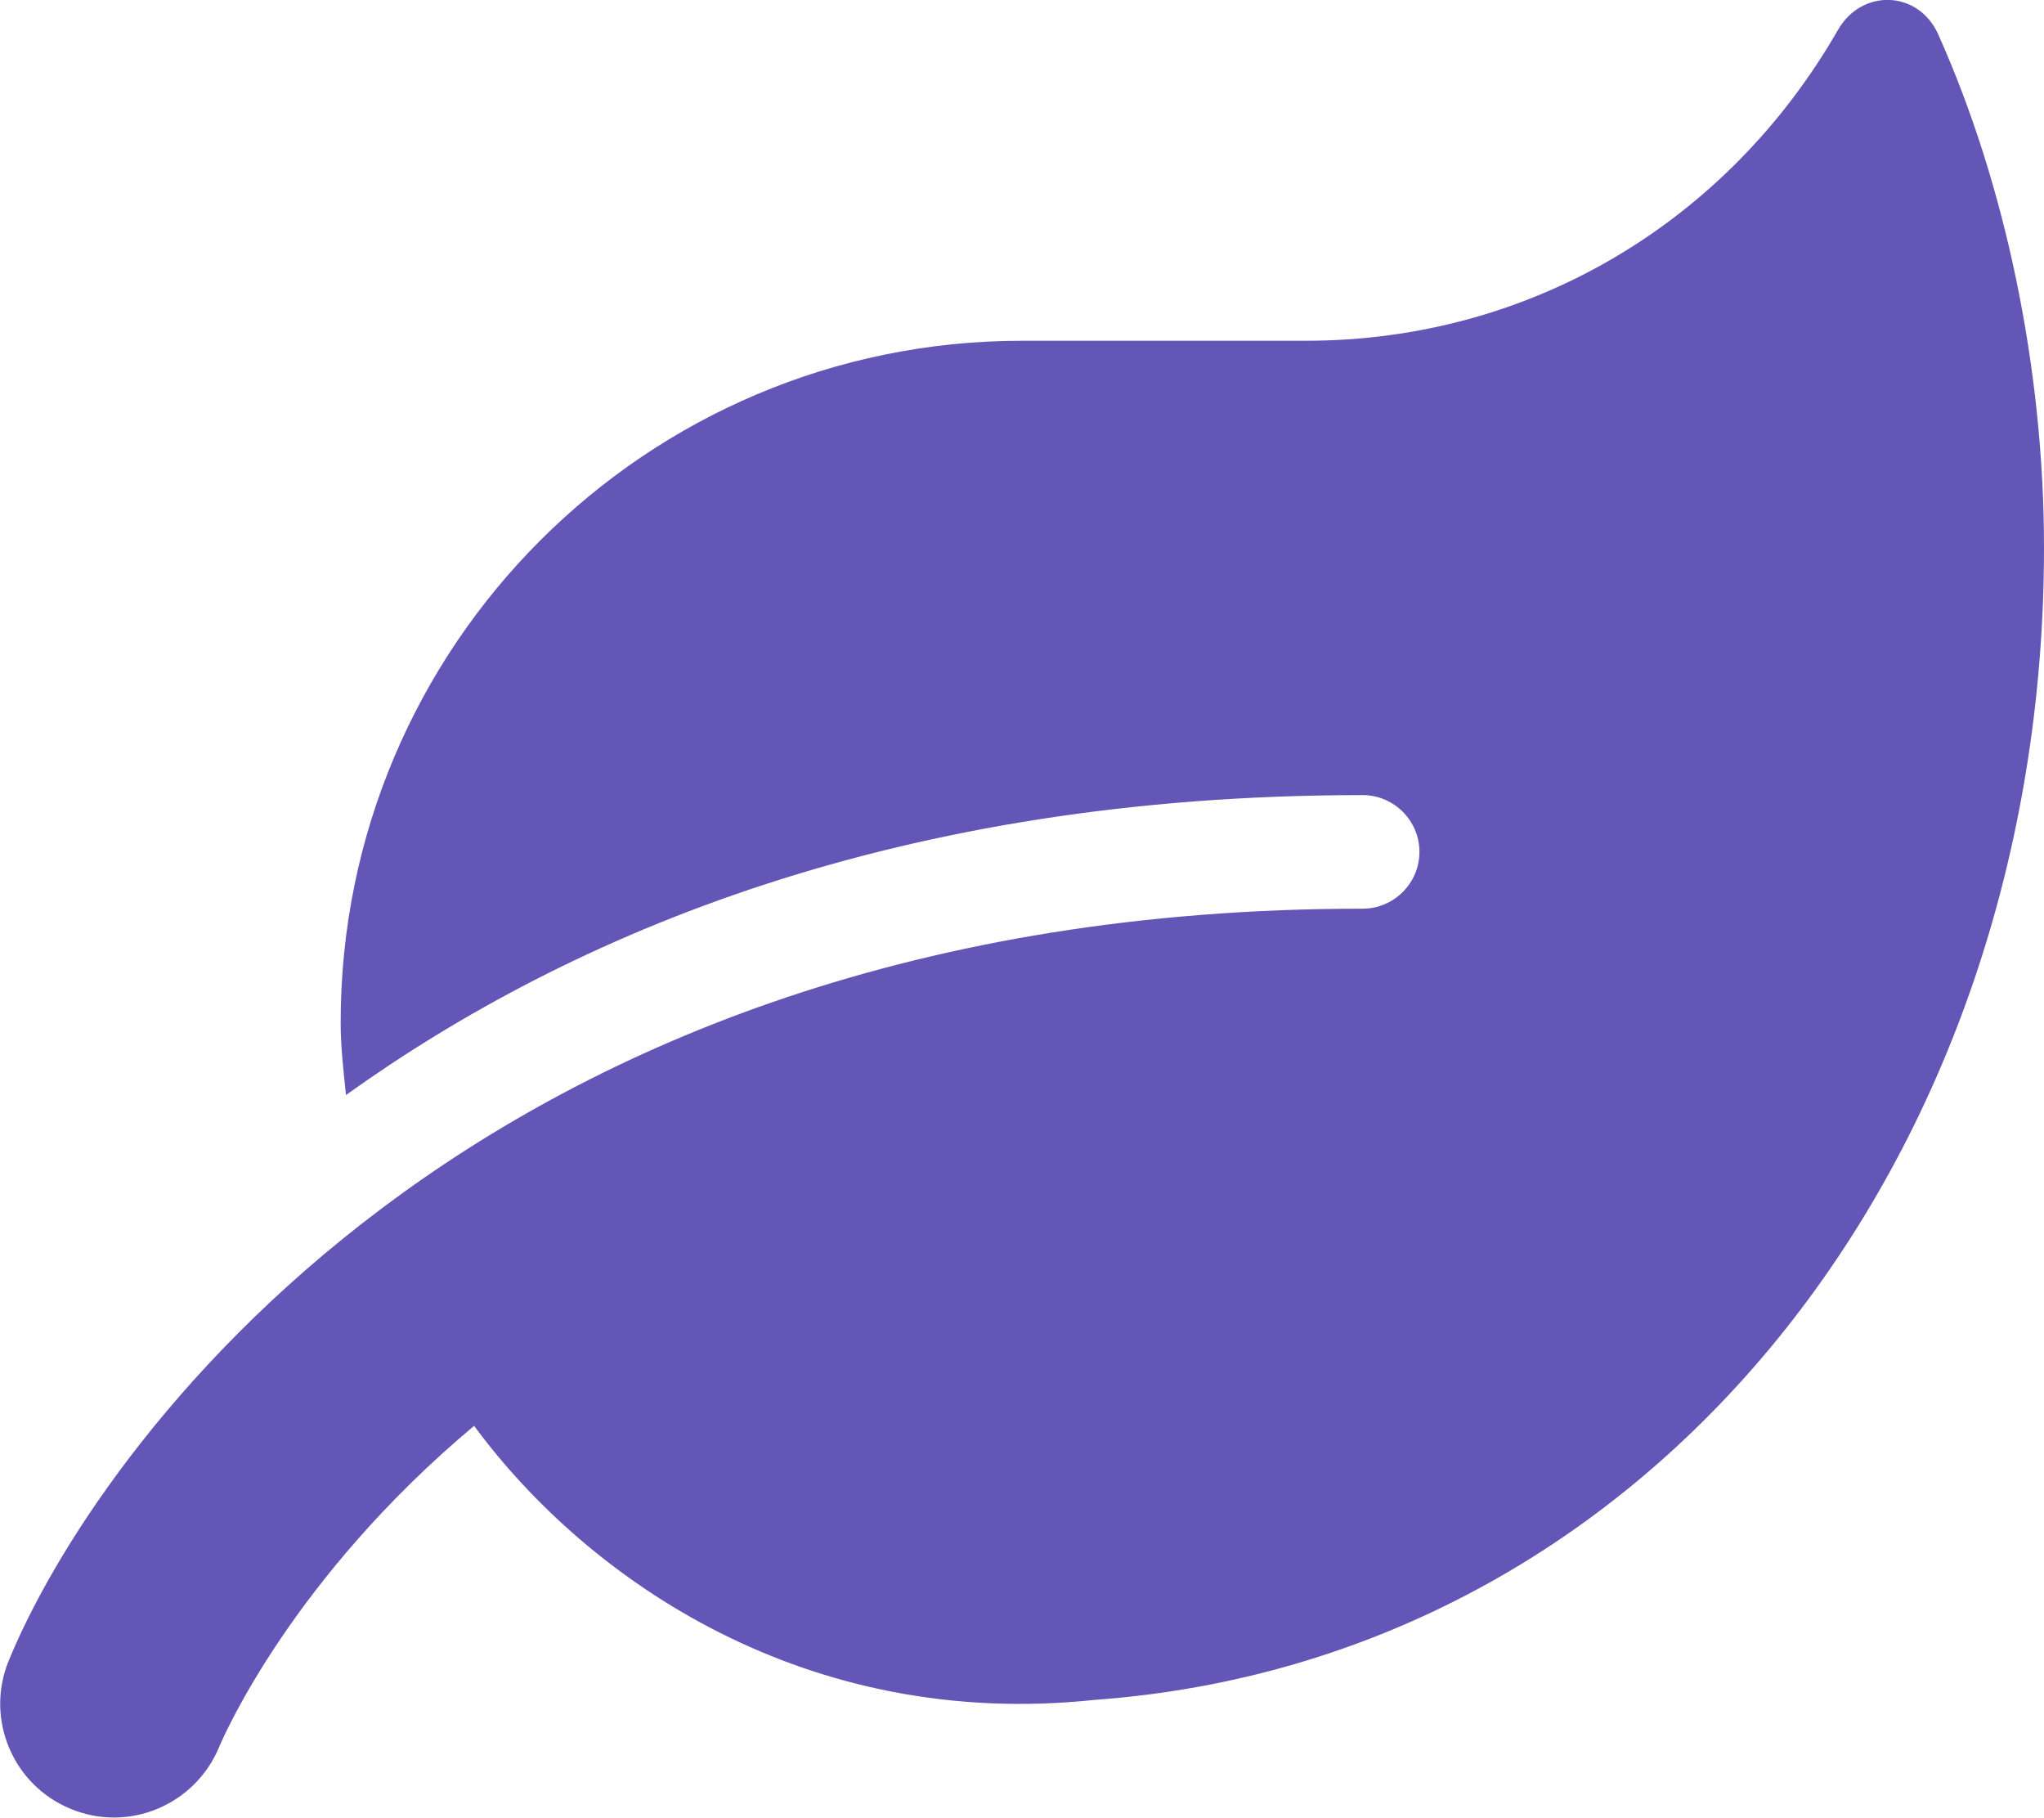
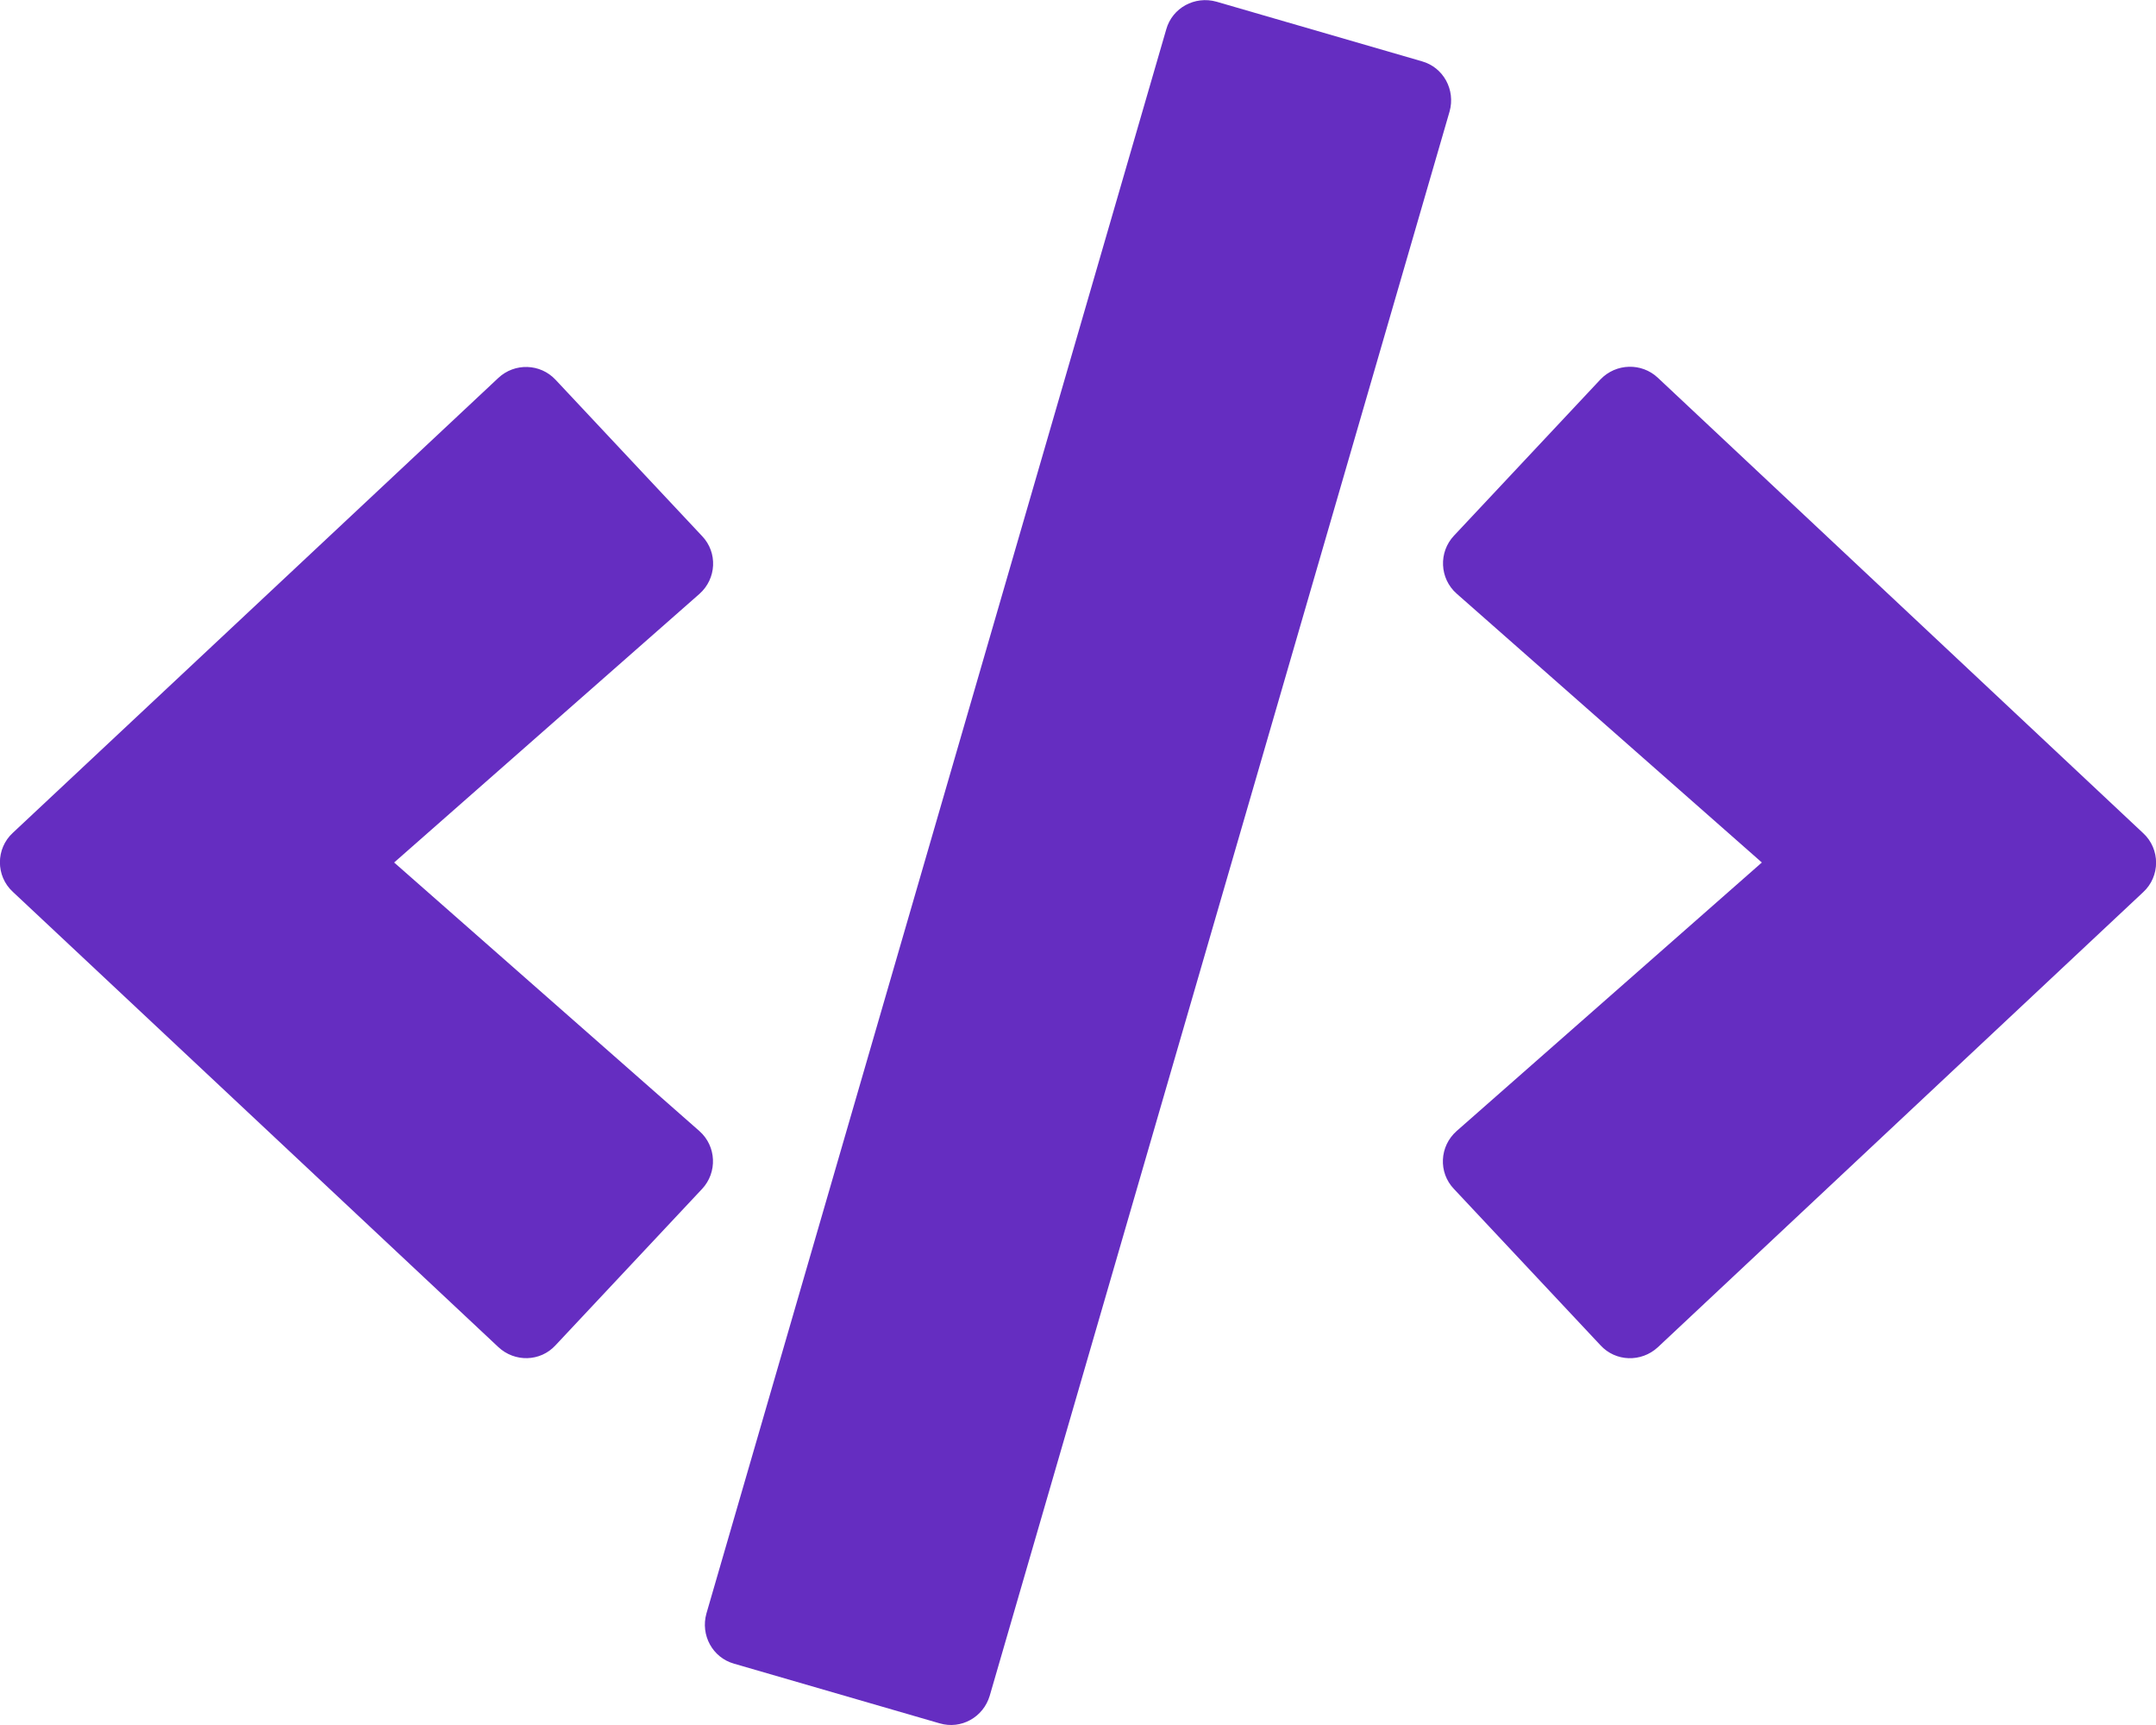
- <svg xmlns="http://www.w3.org/2000/svg" style="fill:#6456B7;" viewBox="0 0 576 512">
-   <path d="M546.2 9.7c-5.6-12.5-21.6-13-28.3-1.2C486.9 62.4 431.4 96 368 96h-80C182 96 96 182 96 288c0 7 .8 13.7 1.5 20.5C161.3 262.8 253.4 224 384 224c8.8 0 16 7.2 16 16s-7.2 16-16 16C132.6 256 26 410.1 2.4 468c-6.6 16.3 1.2 34.9 17.5 41.6 16.4 6.8 35-1.1 41.8-17.3 1.5-3.6 20.9-47.9 71.9-90.6 32.4 43.9 94 85.8 174.9 77.2C465.5 467.5 576 326.7 576 154.3c0-50.2-10.8-102.2-29.8-144.6z" />
+ <svg xmlns="http://www.w3.org/2000/svg" style="fill:#652DC1;" viewBox="0 0 640 512">
+   <path d="M278.9 511.5l-61-17.7c-6.4-1.8-10-8.5-8.2-14.9L346.2 8.7c1.8-6.4 8.5-10 14.9-8.2l61 17.7c6.4 1.8 10 8.5 8.2 14.9L293.8 503.3c-1.9 6.4-8.5 10.1-14.9 8.2zm-114-112.2l43.5-46.4c4.6-4.9 4.3-12.7-.8-17.2L117 256l90.6-79.7c5.1-4.5 5.5-12.3.8-17.2l-43.5-46.4c-4.5-4.8-12.1-5.1-17-.5L3.8 247.2c-5.1 4.7-5.1 12.8 0 17.5l144.1 135.1c4.9 4.6 12.5 4.4 17-.5zm327.2.6l144.1-135.1c5.1-4.7 5.1-12.8 0-17.5L492.1 112.1c-4.8-4.5-12.4-4.3-17 .5L431.6 159c-4.6 4.9-4.3 12.7.8 17.2L523 256l-90.6 79.7c-5.1 4.5-5.5 12.3-.8 17.2l43.5 46.4c4.5 4.9 12.1 5.1 17 .6z" />
</svg>
